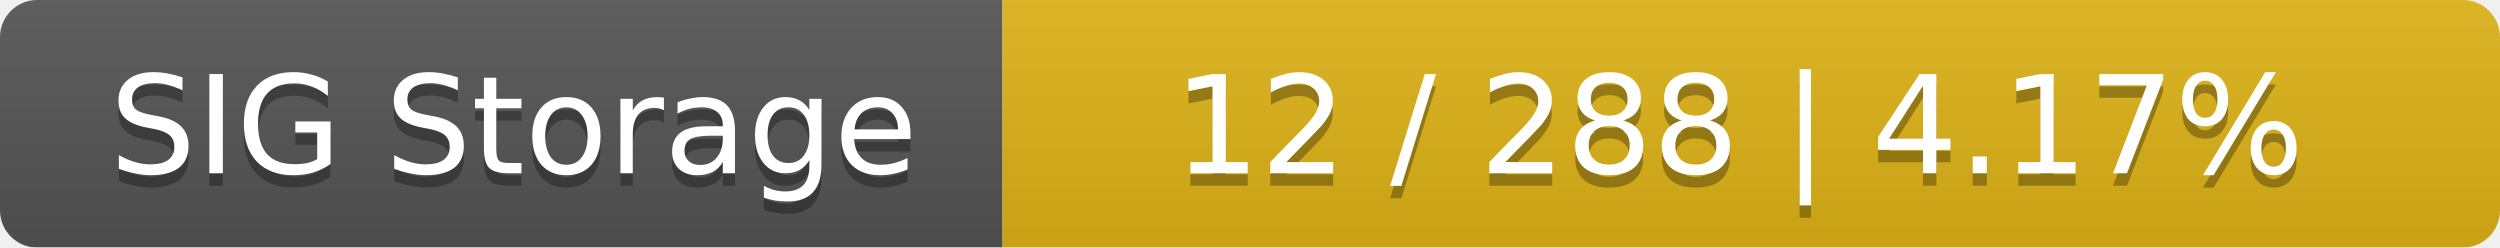
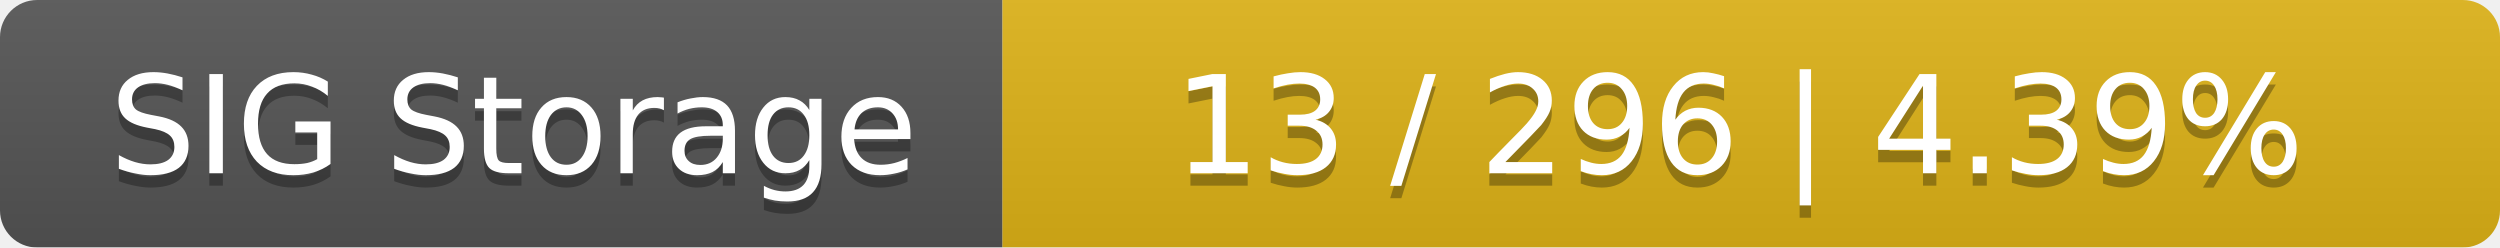
<svg xmlns="http://www.w3.org/2000/svg" width="202" height="20">
  <linearGradient id="smooth" x2="0" y2="100%">
    <stop offset="0" stop-color="#bbb" stop-opacity=".1" />
    <stop offset="1" stop-opacity=".1" />
  </linearGradient>
  <mask id="round">
    <rect width="202" height="20" rx="3" fill="#fff" />
  </mask>
  <g mask="url(#round)">
    <rect width="81" height="20" fill="#555" />
    <rect x="81" width="121" height="20" fill="#dfb317" />
    <rect width="202" height="20" fill="url(#smooth)" />
  </g>
  <g fill="#fff" text-anchor="middle" font-family="DejaVu Sans,Verdana,Geneva,sans-serif" font-size="11">
    <text x="41.5" y="15" fill="#010101" fill-opacity=".3">SIG Storage</text>
    <text x="41.5" y="14">SIG Storage</text>
-     <text x="140.5" y="15" fill="#010101" fill-opacity=".3">12 / 288    |    4.17%</text>
-     <text x="140.5" y="14">12 / 288    |    4.17%</text>
+     <text x="140.5" y="15" fill="#010101" fill-opacity=".3">13 / 296    |    4.39%</text>
+     <text x="140.5" y="14">13 / 296    |    4.39%</text>
  </g>
</svg>
